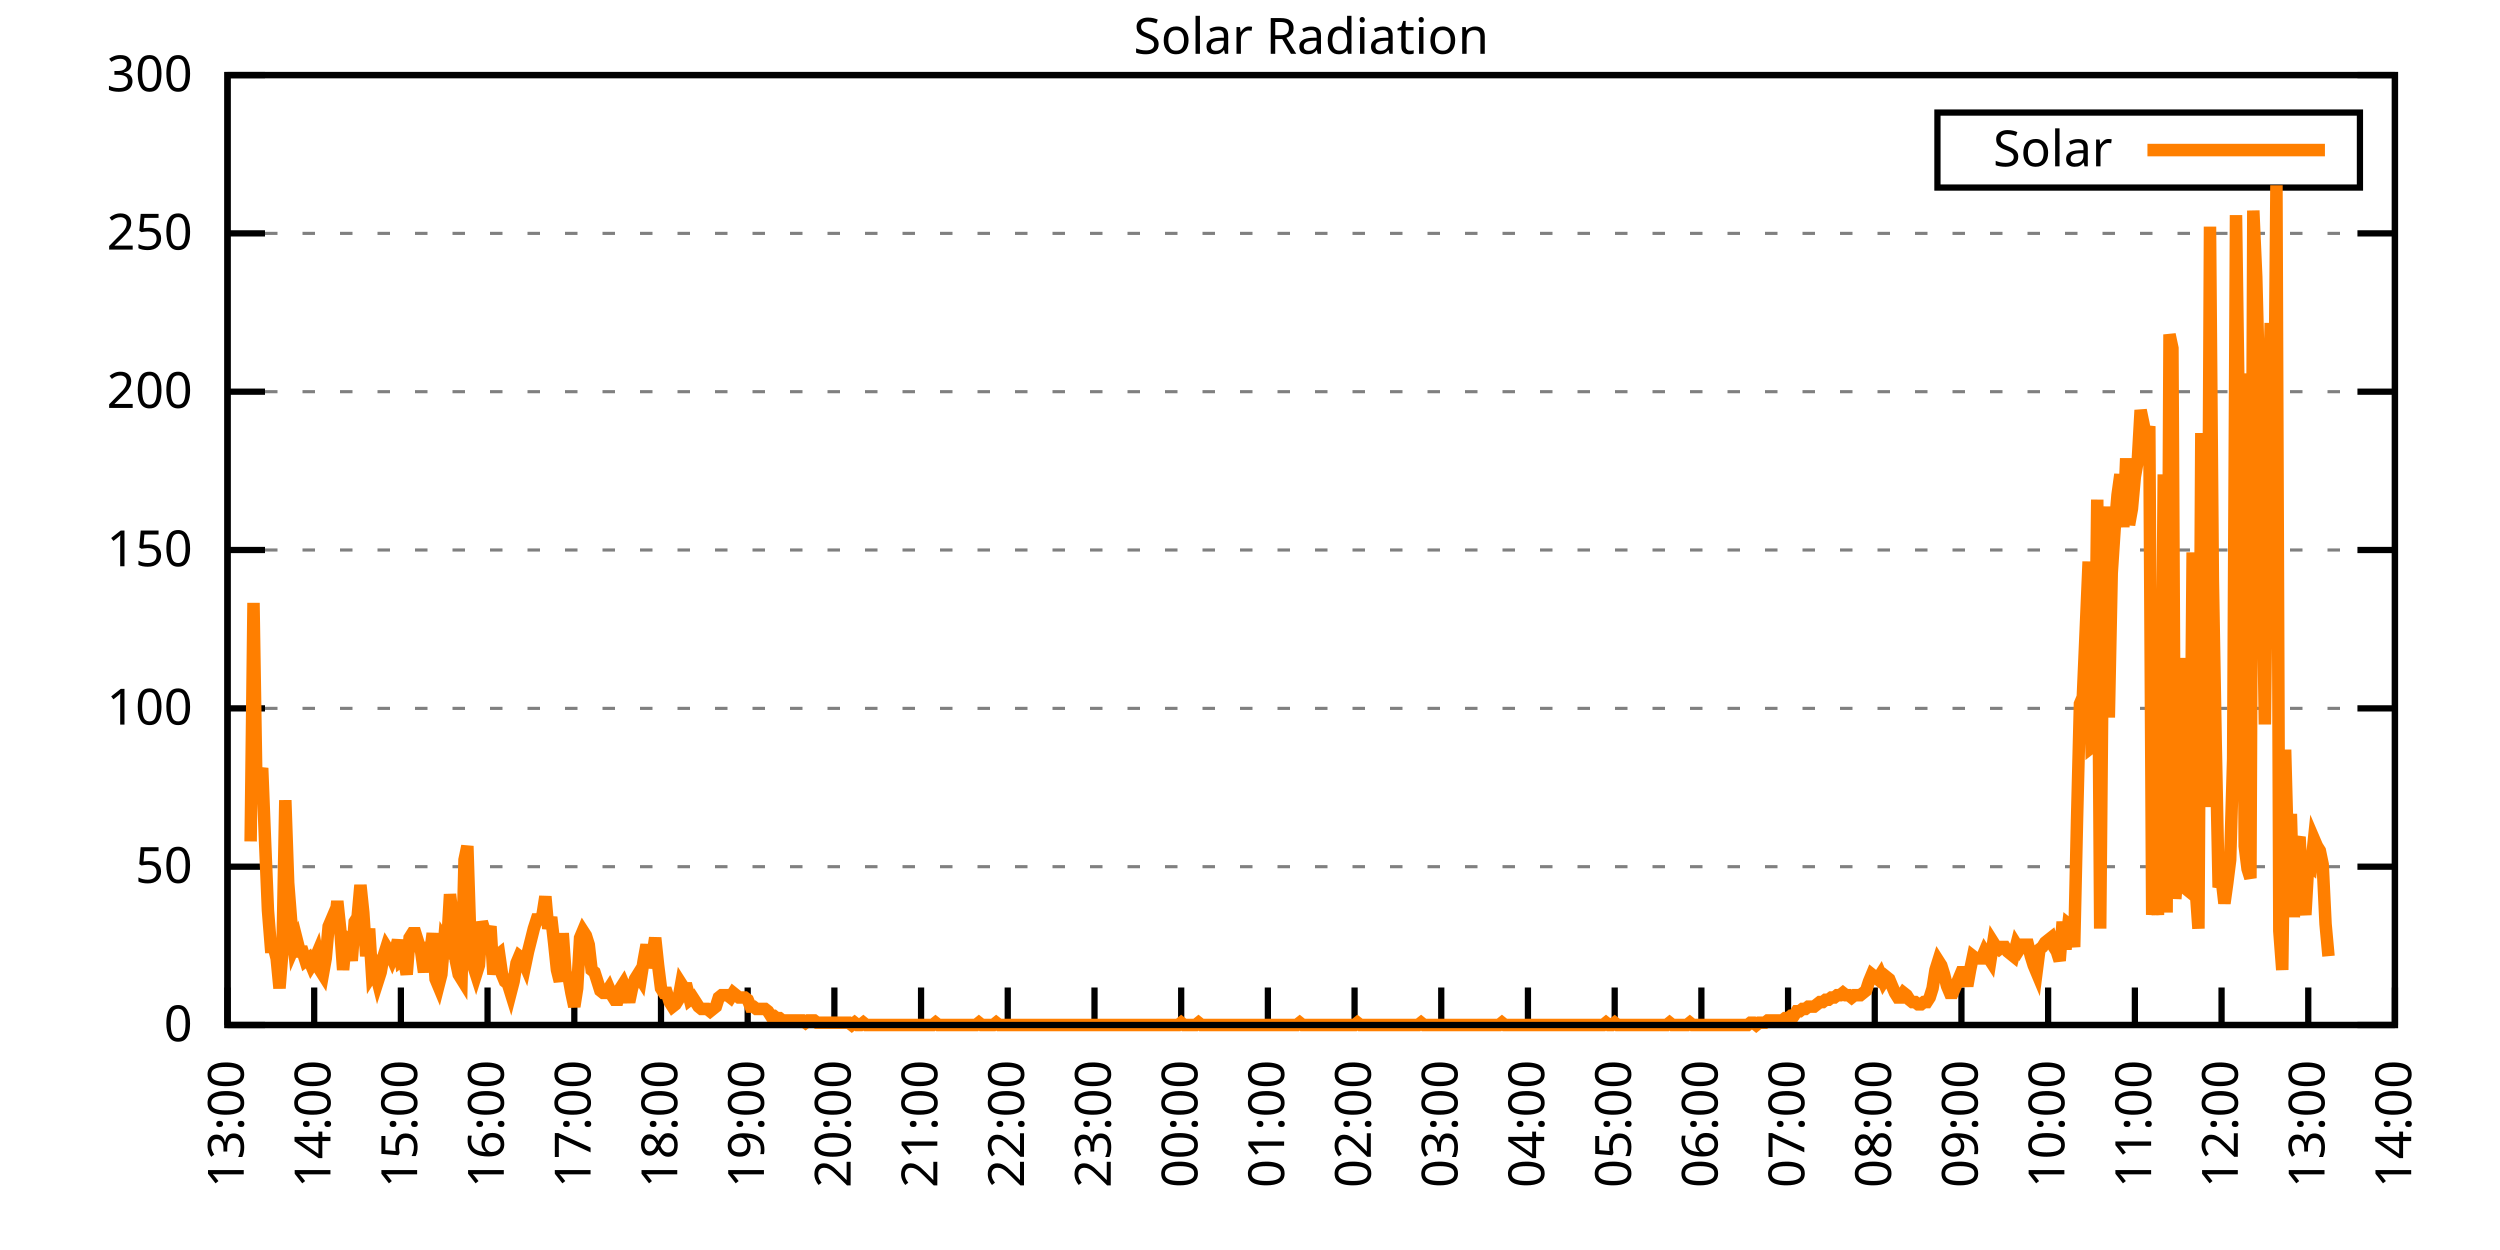
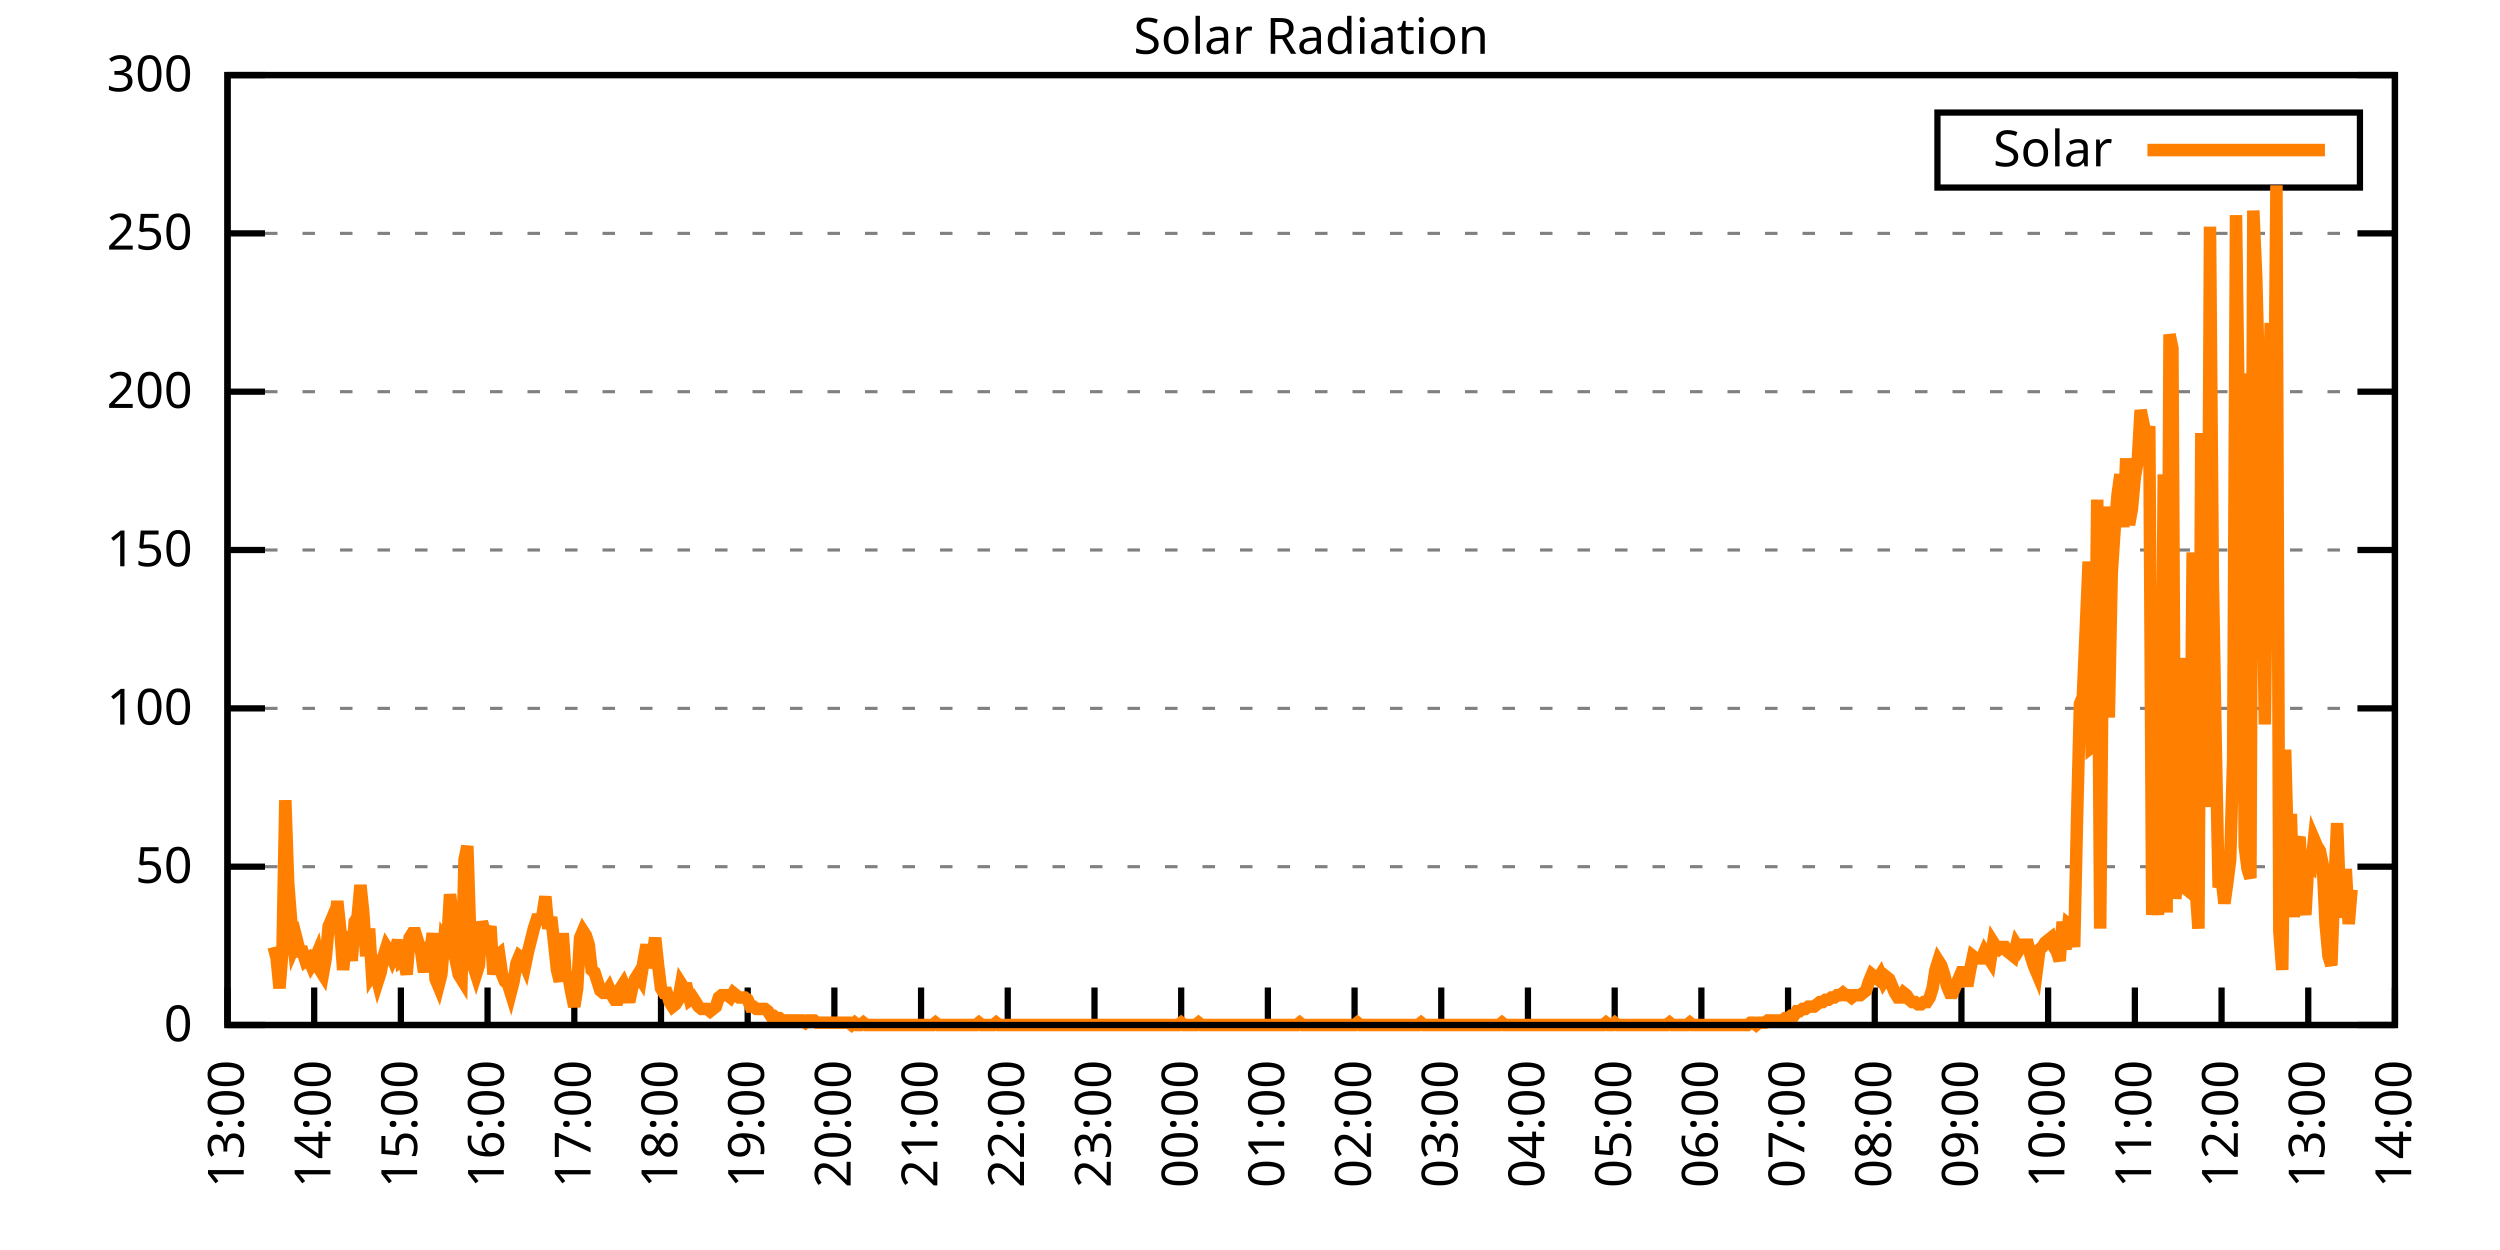
<svg xmlns="http://www.w3.org/2000/svg" xmlns:xlink="http://www.w3.org/1999/xlink" width="400" height="200" viewBox="0 0 400 200">
  <g id="gnuplot_canvas">
    <rect x="0" y="0" width="400" height="200" fill="none" />
    <defs>
      <circle id="gpDot" r="0.5" stroke-width="0.5" stroke="currentColor" />
      <path id="gpPt0" stroke-width="0.333" stroke="currentColor" d="M-1,0 h2 M0,-1 v2" />
      <path id="gpPt1" stroke-width="0.333" stroke="currentColor" d="M-1,-1 L1,1 M1,-1 L-1,1" />
      <path id="gpPt2" stroke-width="0.333" stroke="currentColor" d="M-1,0 L1,0 M0,-1 L0,1 M-1,-1 L1,1 M-1,1 L1,-1" />
      <rect id="gpPt3" stroke-width="0.333" stroke="currentColor" x="-1" y="-1" width="2" height="2" />
      <rect id="gpPt4" stroke-width="0.333" stroke="currentColor" fill="currentColor" x="-1" y="-1" width="2" height="2" />
      <circle id="gpPt5" stroke-width="0.333" stroke="currentColor" cx="0" cy="0" r="1" />
      <use xlink:href="#gpPt5" id="gpPt6" fill="currentColor" stroke="none" />
      <path id="gpPt7" stroke-width="0.333" stroke="currentColor" d="M0,-1.33 L-1.33,0.67 L1.33,0.67 z" />
      <use xlink:href="#gpPt7" id="gpPt8" fill="currentColor" stroke="none" />
      <use xlink:href="#gpPt7" id="gpPt9" stroke="currentColor" transform="rotate(180)" />
      <use xlink:href="#gpPt9" id="gpPt10" fill="currentColor" stroke="none" />
      <use xlink:href="#gpPt3" id="gpPt11" stroke="currentColor" transform="rotate(45)" />
      <use xlink:href="#gpPt11" id="gpPt12" fill="currentColor" stroke="none" />
      <path id="gpPt13" stroke-width="0.333" stroke="currentColor" d="M0,1.330 L1.265,0.411 L0.782,-1.067 L-0.782,-1.076 L-1.265,0.411 z" />
      <use xlink:href="#gpPt13" id="gpPt14" fill="currentColor" stroke="none" />
      <filter id="textbox" filterUnits="objectBoundingBox" x="0" y="0" height="1" width="1">
        <feFlood flood-color="white" flood-opacity="1" result="bgnd" />
        <feComposite in="SourceGraphic" in2="bgnd" operator="atop" />
      </filter>
      <filter id="greybox" filterUnits="objectBoundingBox" x="0" y="0" height="1" width="1">
        <feFlood flood-color="lightgrey" flood-opacity="1" result="grey" />
        <feComposite in="SourceGraphic" in2="grey" operator="atop" />
      </filter>
    </defs>
    <g fill="none" color="white" stroke="currentColor" stroke-width="1.00" stroke-linecap="butt" stroke-linejoin="miter">
</g>
    <g fill="none" color="black" stroke="currentColor" stroke-width="1.00" stroke-linecap="butt" stroke-linejoin="miter">
      <g stroke="none" shape-rendering="crispEdges">
        <polygon fill="rgb(255, 255, 255)" points="36.40,164.00 383.18,164.00 383.18,12.02 36.40,12.02 " />
      </g>
    </g>
    <g fill="none" color="black" stroke="currentColor" stroke-width="1.00" stroke-linecap="butt" stroke-linejoin="miter">
</g>
    <g fill="none" color="black" stroke="black" stroke-width="0.50" stroke-linecap="butt" stroke-linejoin="miter">
</g>
    <g fill="none" color="gray" stroke="currentColor" stroke-width="0.50" stroke-linecap="butt" stroke-linejoin="miter">
      <path stroke="gray" stroke-dasharray="2,4" class="gridline" d="M36.40,164.00 L383.19,164.00  " />
    </g>
    <g fill="none" color="gray" stroke="gray" stroke-width="1.00" stroke-linecap="butt" stroke-linejoin="miter">
</g>
    <g fill="none" color="black" stroke="currentColor" stroke-width="1.00" stroke-linecap="butt" stroke-linejoin="miter">
      <path stroke="black" d="M36.40,164.00 L42.40,164.00 M383.19,164.00 L377.19,164.00  " />
      <g transform="translate(30.80,166.60)" stroke="none" fill="black" font-family="Sans" font-size="8.00" text-anchor="end">
        <text>
          <tspan font-family="Sans"> 0</tspan>
        </text>
      </g>
    </g>
    <g fill="none" color="black" stroke="currentColor" stroke-width="1.00" stroke-linecap="butt" stroke-linejoin="miter">
</g>
    <g fill="none" color="black" stroke="black" stroke-width="0.50" stroke-linecap="butt" stroke-linejoin="miter">
</g>
    <g fill="none" color="gray" stroke="currentColor" stroke-width="0.50" stroke-linecap="butt" stroke-linejoin="miter">
      <path stroke="gray" stroke-dasharray="2,4" class="gridline" d="M36.40,138.67 L383.19,138.67  " />
    </g>
    <g fill="none" color="gray" stroke="gray" stroke-width="1.00" stroke-linecap="butt" stroke-linejoin="miter">
</g>
    <g fill="none" color="black" stroke="currentColor" stroke-width="1.00" stroke-linecap="butt" stroke-linejoin="miter">
      <path stroke="black" d="M36.40,138.67 L42.40,138.67 M383.19,138.67 L377.19,138.67  " />
      <g transform="translate(30.80,141.27)" stroke="none" fill="black" font-family="Sans" font-size="8.00" text-anchor="end">
        <text>
          <tspan font-family="Sans"> 50</tspan>
        </text>
      </g>
    </g>
    <g fill="none" color="black" stroke="currentColor" stroke-width="1.00" stroke-linecap="butt" stroke-linejoin="miter">
</g>
    <g fill="none" color="black" stroke="black" stroke-width="0.50" stroke-linecap="butt" stroke-linejoin="miter">
</g>
    <g fill="none" color="gray" stroke="currentColor" stroke-width="0.50" stroke-linecap="butt" stroke-linejoin="miter">
      <path stroke="gray" stroke-dasharray="2,4" class="gridline" d="M36.40,113.34 L383.19,113.34  " />
    </g>
    <g fill="none" color="gray" stroke="gray" stroke-width="1.00" stroke-linecap="butt" stroke-linejoin="miter">
</g>
    <g fill="none" color="black" stroke="currentColor" stroke-width="1.00" stroke-linecap="butt" stroke-linejoin="miter">
      <path stroke="black" d="M36.40,113.34 L42.40,113.34 M383.19,113.34 L377.19,113.34  " />
      <g transform="translate(30.80,115.94)" stroke="none" fill="black" font-family="Sans" font-size="8.00" text-anchor="end">
        <text>
          <tspan font-family="Sans"> 100</tspan>
        </text>
      </g>
    </g>
    <g fill="none" color="black" stroke="currentColor" stroke-width="1.00" stroke-linecap="butt" stroke-linejoin="miter">
</g>
    <g fill="none" color="black" stroke="black" stroke-width="0.50" stroke-linecap="butt" stroke-linejoin="miter">
</g>
    <g fill="none" color="gray" stroke="currentColor" stroke-width="0.50" stroke-linecap="butt" stroke-linejoin="miter">
      <path stroke="gray" stroke-dasharray="2,4" class="gridline" d="M36.40,88.00 L383.19,88.00  " />
    </g>
    <g fill="none" color="gray" stroke="gray" stroke-width="1.00" stroke-linecap="butt" stroke-linejoin="miter">
</g>
    <g fill="none" color="black" stroke="currentColor" stroke-width="1.00" stroke-linecap="butt" stroke-linejoin="miter">
      <path stroke="black" d="M36.40,88.00 L42.40,88.00 M383.19,88.00 L377.19,88.00  " />
      <g transform="translate(30.80,90.60)" stroke="none" fill="black" font-family="Sans" font-size="8.00" text-anchor="end">
        <text>
          <tspan font-family="Sans"> 150</tspan>
        </text>
      </g>
    </g>
    <g fill="none" color="black" stroke="currentColor" stroke-width="1.00" stroke-linecap="butt" stroke-linejoin="miter">
</g>
    <g fill="none" color="black" stroke="black" stroke-width="0.50" stroke-linecap="butt" stroke-linejoin="miter">
</g>
    <g fill="none" color="gray" stroke="currentColor" stroke-width="0.50" stroke-linecap="butt" stroke-linejoin="miter">
      <path stroke="gray" stroke-dasharray="2,4" class="gridline" d="M36.40,62.67 L383.19,62.67  " />
    </g>
    <g fill="none" color="gray" stroke="gray" stroke-width="1.00" stroke-linecap="butt" stroke-linejoin="miter">
</g>
    <g fill="none" color="black" stroke="currentColor" stroke-width="1.00" stroke-linecap="butt" stroke-linejoin="miter">
      <path stroke="black" d="M36.40,62.67 L42.40,62.67 M383.19,62.67 L377.19,62.67  " />
      <g transform="translate(30.80,65.27)" stroke="none" fill="black" font-family="Sans" font-size="8.00" text-anchor="end">
        <text>
          <tspan font-family="Sans"> 200</tspan>
        </text>
      </g>
    </g>
    <g fill="none" color="black" stroke="currentColor" stroke-width="1.00" stroke-linecap="butt" stroke-linejoin="miter">
</g>
    <g fill="none" color="black" stroke="black" stroke-width="0.50" stroke-linecap="butt" stroke-linejoin="miter">
</g>
    <g fill="none" color="gray" stroke="currentColor" stroke-width="0.50" stroke-linecap="butt" stroke-linejoin="miter">
      <path stroke="gray" stroke-dasharray="2,4" class="gridline" d="M36.40,37.34 L383.19,37.34  " />
    </g>
    <g fill="none" color="gray" stroke="gray" stroke-width="1.00" stroke-linecap="butt" stroke-linejoin="miter">
</g>
    <g fill="none" color="black" stroke="currentColor" stroke-width="1.00" stroke-linecap="butt" stroke-linejoin="miter">
      <path stroke="black" d="M36.40,37.34 L42.40,37.34 M383.19,37.34 L377.19,37.34  " />
      <g transform="translate(30.80,39.94)" stroke="none" fill="black" font-family="Sans" font-size="8.00" text-anchor="end">
        <text>
          <tspan font-family="Sans"> 250</tspan>
        </text>
      </g>
    </g>
    <g fill="none" color="black" stroke="currentColor" stroke-width="1.00" stroke-linecap="butt" stroke-linejoin="miter">
</g>
    <g fill="none" color="black" stroke="black" stroke-width="0.50" stroke-linecap="butt" stroke-linejoin="miter">
</g>
    <g fill="none" color="gray" stroke="currentColor" stroke-width="0.50" stroke-linecap="butt" stroke-linejoin="miter">
      <path stroke="gray" stroke-dasharray="2,4" class="gridline" d="M36.40,12.01 L383.19,12.01  " />
    </g>
    <g fill="none" color="gray" stroke="gray" stroke-width="1.00" stroke-linecap="butt" stroke-linejoin="miter">
</g>
    <g fill="none" color="black" stroke="currentColor" stroke-width="1.00" stroke-linecap="butt" stroke-linejoin="miter">
      <path stroke="black" d="M36.40,12.01 L42.40,12.01 M383.19,12.01 L377.19,12.01  " />
      <g transform="translate(30.80,14.61)" stroke="none" fill="black" font-family="Sans" font-size="8.00" text-anchor="end">
        <text>
          <tspan font-family="Sans"> 300</tspan>
        </text>
      </g>
    </g>
    <g fill="none" color="black" stroke="currentColor" stroke-width="1.00" stroke-linecap="butt" stroke-linejoin="miter">
      <path stroke="black" d="M36.40,164.00 L36.40,158.00  " />
      <g transform="translate(39.00,169.60) rotate(270.00)" stroke="none" fill="black" font-family="Sans" font-size="8.00" text-anchor="end">
        <text>
          <tspan font-family="Sans">13:00</tspan>
        </text>
      </g>
    </g>
    <g fill="none" color="black" stroke="currentColor" stroke-width="1.00" stroke-linecap="butt" stroke-linejoin="miter">
      <path stroke="black" d="M50.27,164.00 L50.27,158.00  " />
      <g transform="translate(52.87,169.60) rotate(270.00)" stroke="none" fill="black" font-family="Sans" font-size="8.00" text-anchor="end">
        <text>
          <tspan font-family="Sans">14:00</tspan>
        </text>
      </g>
    </g>
    <g fill="none" color="black" stroke="currentColor" stroke-width="1.00" stroke-linecap="butt" stroke-linejoin="miter">
      <path stroke="black" d="M64.14,164.00 L64.14,158.00  " />
      <g transform="translate(66.74,169.60) rotate(270.00)" stroke="none" fill="black" font-family="Sans" font-size="8.00" text-anchor="end">
        <text>
          <tspan font-family="Sans">15:00</tspan>
        </text>
      </g>
    </g>
    <g fill="none" color="black" stroke="currentColor" stroke-width="1.00" stroke-linecap="butt" stroke-linejoin="miter">
      <path stroke="black" d="M78.01,164.00 L78.01,158.00  " />
      <g transform="translate(80.61,169.60) rotate(270.00)" stroke="none" fill="black" font-family="Sans" font-size="8.00" text-anchor="end">
        <text>
          <tspan font-family="Sans">16:00</tspan>
        </text>
      </g>
    </g>
    <g fill="none" color="black" stroke="currentColor" stroke-width="1.00" stroke-linecap="butt" stroke-linejoin="miter">
      <path stroke="black" d="M91.89,164.00 L91.89,158.00  " />
      <g transform="translate(94.49,169.60) rotate(270.00)" stroke="none" fill="black" font-family="Sans" font-size="8.00" text-anchor="end">
        <text>
          <tspan font-family="Sans">17:00</tspan>
        </text>
      </g>
    </g>
    <g fill="none" color="black" stroke="currentColor" stroke-width="1.00" stroke-linecap="butt" stroke-linejoin="miter">
      <path stroke="black" d="M105.76,164.00 L105.76,158.00  " />
      <g transform="translate(108.36,169.60) rotate(270.00)" stroke="none" fill="black" font-family="Sans" font-size="8.00" text-anchor="end">
        <text>
          <tspan font-family="Sans">18:00</tspan>
        </text>
      </g>
    </g>
    <g fill="none" color="black" stroke="currentColor" stroke-width="1.00" stroke-linecap="butt" stroke-linejoin="miter">
      <path stroke="black" d="M119.63,164.00 L119.63,158.00  " />
      <g transform="translate(122.23,169.60) rotate(270.00)" stroke="none" fill="black" font-family="Sans" font-size="8.00" text-anchor="end">
        <text>
          <tspan font-family="Sans">19:00</tspan>
        </text>
      </g>
    </g>
    <g fill="none" color="black" stroke="currentColor" stroke-width="1.00" stroke-linecap="butt" stroke-linejoin="miter">
      <path stroke="black" d="M133.50,164.00 L133.50,158.00  " />
      <g transform="translate(136.10,169.60) rotate(270.00)" stroke="none" fill="black" font-family="Sans" font-size="8.00" text-anchor="end">
        <text>
          <tspan font-family="Sans">20:00</tspan>
        </text>
      </g>
    </g>
    <g fill="none" color="black" stroke="currentColor" stroke-width="1.00" stroke-linecap="butt" stroke-linejoin="miter">
      <path stroke="black" d="M147.37,164.00 L147.37,158.00  " />
      <g transform="translate(149.97,169.60) rotate(270.00)" stroke="none" fill="black" font-family="Sans" font-size="8.00" text-anchor="end">
        <text>
          <tspan font-family="Sans">21:00</tspan>
        </text>
      </g>
    </g>
    <g fill="none" color="black" stroke="currentColor" stroke-width="1.00" stroke-linecap="butt" stroke-linejoin="miter">
      <path stroke="black" d="M161.24,164.00 L161.24,158.00  " />
      <g transform="translate(163.84,169.60) rotate(270.00)" stroke="none" fill="black" font-family="Sans" font-size="8.00" text-anchor="end">
        <text>
          <tspan font-family="Sans">22:00</tspan>
        </text>
      </g>
    </g>
    <g fill="none" color="black" stroke="currentColor" stroke-width="1.00" stroke-linecap="butt" stroke-linejoin="miter">
      <path stroke="black" d="M175.12,164.00 L175.12,158.00  " />
      <g transform="translate(177.72,169.60) rotate(270.00)" stroke="none" fill="black" font-family="Sans" font-size="8.00" text-anchor="end">
        <text>
          <tspan font-family="Sans">23:00</tspan>
        </text>
      </g>
    </g>
    <g fill="none" color="black" stroke="currentColor" stroke-width="1.00" stroke-linecap="butt" stroke-linejoin="miter">
      <path stroke="black" d="M188.99,164.00 L188.99,158.00  " />
      <g transform="translate(191.59,169.60) rotate(270.00)" stroke="none" fill="black" font-family="Sans" font-size="8.00" text-anchor="end">
        <text>
          <tspan font-family="Sans">00:00</tspan>
        </text>
      </g>
    </g>
    <g fill="none" color="black" stroke="currentColor" stroke-width="1.00" stroke-linecap="butt" stroke-linejoin="miter">
      <path stroke="black" d="M202.86,164.00 L202.86,158.00  " />
      <g transform="translate(205.46,169.60) rotate(270.00)" stroke="none" fill="black" font-family="Sans" font-size="8.00" text-anchor="end">
        <text>
          <tspan font-family="Sans">01:00</tspan>
        </text>
      </g>
    </g>
    <g fill="none" color="black" stroke="currentColor" stroke-width="1.00" stroke-linecap="butt" stroke-linejoin="miter">
      <path stroke="black" d="M216.73,164.00 L216.73,158.00  " />
      <g transform="translate(219.33,169.60) rotate(270.00)" stroke="none" fill="black" font-family="Sans" font-size="8.00" text-anchor="end">
        <text>
          <tspan font-family="Sans">02:00</tspan>
        </text>
      </g>
    </g>
    <g fill="none" color="black" stroke="currentColor" stroke-width="1.00" stroke-linecap="butt" stroke-linejoin="miter">
      <path stroke="black" d="M230.60,164.00 L230.60,158.00  " />
      <g transform="translate(233.20,169.60) rotate(270.00)" stroke="none" fill="black" font-family="Sans" font-size="8.00" text-anchor="end">
        <text>
          <tspan font-family="Sans">03:00</tspan>
        </text>
      </g>
    </g>
    <g fill="none" color="black" stroke="currentColor" stroke-width="1.00" stroke-linecap="butt" stroke-linejoin="miter">
      <path stroke="black" d="M244.47,164.00 L244.47,158.00  " />
      <g transform="translate(247.07,169.60) rotate(270.00)" stroke="none" fill="black" font-family="Sans" font-size="8.00" text-anchor="end">
        <text>
          <tspan font-family="Sans">04:00</tspan>
        </text>
      </g>
    </g>
    <g fill="none" color="black" stroke="currentColor" stroke-width="1.00" stroke-linecap="butt" stroke-linejoin="miter">
      <path stroke="black" d="M258.35,164.00 L258.35,158.00  " />
      <g transform="translate(260.95,169.60) rotate(270.00)" stroke="none" fill="black" font-family="Sans" font-size="8.00" text-anchor="end">
        <text>
          <tspan font-family="Sans">05:00</tspan>
        </text>
      </g>
    </g>
    <g fill="none" color="black" stroke="currentColor" stroke-width="1.00" stroke-linecap="butt" stroke-linejoin="miter">
      <path stroke="black" d="M272.22,164.00 L272.22,158.00  " />
      <g transform="translate(274.82,169.60) rotate(270.00)" stroke="none" fill="black" font-family="Sans" font-size="8.00" text-anchor="end">
        <text>
          <tspan font-family="Sans">06:00</tspan>
        </text>
      </g>
    </g>
    <g fill="none" color="black" stroke="currentColor" stroke-width="1.00" stroke-linecap="butt" stroke-linejoin="miter">
      <path stroke="black" d="M286.09,164.00 L286.09,158.00  " />
      <g transform="translate(288.69,169.60) rotate(270.00)" stroke="none" fill="black" font-family="Sans" font-size="8.00" text-anchor="end">
        <text>
          <tspan font-family="Sans">07:00</tspan>
        </text>
      </g>
    </g>
    <g fill="none" color="black" stroke="currentColor" stroke-width="1.00" stroke-linecap="butt" stroke-linejoin="miter">
      <path stroke="black" d="M299.96,164.00 L299.96,158.00  " />
      <g transform="translate(302.56,169.60) rotate(270.00)" stroke="none" fill="black" font-family="Sans" font-size="8.00" text-anchor="end">
        <text>
          <tspan font-family="Sans">08:00</tspan>
        </text>
      </g>
    </g>
    <g fill="none" color="black" stroke="currentColor" stroke-width="1.00" stroke-linecap="butt" stroke-linejoin="miter">
      <path stroke="black" d="M313.83,164.00 L313.83,158.00  " />
      <g transform="translate(316.43,169.60) rotate(270.00)" stroke="none" fill="black" font-family="Sans" font-size="8.00" text-anchor="end">
        <text>
          <tspan font-family="Sans">09:00</tspan>
        </text>
      </g>
    </g>
    <g fill="none" color="black" stroke="currentColor" stroke-width="1.00" stroke-linecap="butt" stroke-linejoin="miter">
      <path stroke="black" d="M327.70,164.00 L327.70,158.00  " />
      <g transform="translate(330.30,169.60) rotate(270.00)" stroke="none" fill="black" font-family="Sans" font-size="8.00" text-anchor="end">
        <text>
          <tspan font-family="Sans">10:00</tspan>
        </text>
      </g>
    </g>
    <g fill="none" color="black" stroke="currentColor" stroke-width="1.00" stroke-linecap="butt" stroke-linejoin="miter">
      <path stroke="black" d="M341.58,164.00 L341.58,158.00  " />
      <g transform="translate(344.18,169.60) rotate(270.00)" stroke="none" fill="black" font-family="Sans" font-size="8.00" text-anchor="end">
        <text>
          <tspan font-family="Sans">11:00</tspan>
        </text>
      </g>
    </g>
    <g fill="none" color="black" stroke="currentColor" stroke-width="1.00" stroke-linecap="butt" stroke-linejoin="miter">
      <path stroke="black" d="M355.45,164.00 L355.45,158.00  " />
      <g transform="translate(358.05,169.60) rotate(270.00)" stroke="none" fill="black" font-family="Sans" font-size="8.00" text-anchor="end">
        <text>
          <tspan font-family="Sans">12:00</tspan>
        </text>
      </g>
    </g>
    <g fill="none" color="black" stroke="currentColor" stroke-width="1.00" stroke-linecap="butt" stroke-linejoin="miter">
      <path stroke="black" d="M369.32,164.00 L369.32,158.00  " />
      <g transform="translate(371.92,169.60) rotate(270.00)" stroke="none" fill="black" font-family="Sans" font-size="8.00" text-anchor="end">
        <text>
          <tspan font-family="Sans">13:00</tspan>
        </text>
      </g>
    </g>
    <g fill="none" color="black" stroke="currentColor" stroke-width="1.00" stroke-linecap="butt" stroke-linejoin="miter">
      <path stroke="black" d="M383.19,164.00 L383.19,158.00  " />
      <g transform="translate(385.79,169.60) rotate(270.00)" stroke="none" fill="black" font-family="Sans" font-size="8.00" text-anchor="end">
        <text>
          <tspan font-family="Sans">14:00</tspan>
        </text>
      </g>
    </g>
    <g fill="none" color="black" stroke="currentColor" stroke-width="1.00" stroke-linecap="butt" stroke-linejoin="miter">
</g>
    <g fill="none" color="black" stroke="currentColor" stroke-width="1.00" stroke-linecap="butt" stroke-linejoin="miter">
      <path stroke="black" d="M36.40,12.01 L36.40,164.00 L383.19,164.00 L383.19,12.01 L36.40,12.01 Z  " />
    </g>
    <g fill="none" color="black" stroke="currentColor" stroke-width="1.00" stroke-linecap="butt" stroke-linejoin="miter">
</g>
    <g fill="none" color="black" stroke="currentColor" stroke-width="1.00" stroke-linecap="butt" stroke-linejoin="miter">
      <path stroke="black" d="M309.99,30.01 L309.99,18.01 L377.59,18.01 L377.59,30.01 L309.99,30.01 Z  " />
    </g>
    <g id="Solar_Radiation_plot_1">
      <g fill="none" color="white" stroke="black" stroke-width="2.00" stroke-linecap="butt" stroke-linejoin="miter">
</g>
      <g fill="none" color="black" stroke="currentColor" stroke-width="2.00" stroke-linecap="butt" stroke-linejoin="miter">
        <g transform="translate(337.99,26.61)" stroke="none" fill="black" font-family="Sans" font-size="8.00" text-anchor="end">
          <text>
            <tspan font-family="Sans">Solar</tspan>
          </text>
        </g>
      </g>
      <g fill="none" color="black" stroke="currentColor" stroke-width="2.00" stroke-linecap="butt" stroke-linejoin="miter">
-         <path stroke="rgb(255, 127,   0)" d="M343.59,24.01 L371.99,24.01 M40.10,134.63 L40.56,96.46 L41.02,125.09 L41.49,124.72 L41.95,122.89 L42.41,134.63   L42.87,145.65 L43.34,151.52 L43.80,151.52 L44.26,153.35 L44.72,158.13 L45.19,152.25 L45.65,128.03 L46.11,141.24   L46.57,147.11 L47.03,151.52 L47.50,150.42 L47.96,152.25 L48.42,152.25 L48.88,153.72 L49.35,153.35 L49.81,154.46   L50.27,153.72 L50.73,152.62 L51.20,155.19 L51.66,155.92 L52.12,153.35 L52.58,148.22 L53.05,147.11 L53.51,148.58   L53.97,144.18 L54.43,148.58 L54.90,155.19 L55.36,150.05 L55.82,150.42 L56.28,153.72 L56.75,147.48 L57.21,146.75   L57.67,141.61 L58.13,146.01 L58.59,152.99 L59.06,148.58 L59.52,155.92 L59.98,155.19 L60.44,157.03 L60.91,155.56   L61.37,152.99 L61.83,151.52 L62.29,152.25 L62.76,153.35 L63.22,152.25 L63.68,150.42 L64.14,153.72 L64.61,153.35   L65.07,155.92 L65.53,150.05 L65.99,149.32 L66.46,149.32 L66.92,150.79 L67.38,152.25 L67.84,155.56 L68.30,150.79   L68.77,152.99 L69.23,149.32 L69.69,156.66 L70.15,157.76 L70.62,155.92 L71.08,150.42 L71.54,151.15 L72.00,143.08   L72.47,147.11 L72.93,153.72 L73.39,155.92 L73.85,156.66 L74.32,137.57 L74.78,135.37 L75.24,149.68 L75.70,154.46   L76.17,155.92 L76.63,154.46 L77.09,147.48 L77.55,148.95 L78.01,149.68 L78.48,148.22 L78.94,155.92 L79.40,152.99   L79.86,152.62 L80.33,155.92 L80.79,157.03 L81.25,157.39 L81.71,158.86 L82.18,157.03 L82.64,154.09 L83.10,152.99   L83.56,153.35 L84.03,154.46 L84.49,152.25 L84.95,150.42 L85.41,148.58 L85.88,147.11 L86.34,147.11 L86.80,146.38   L87.26,143.44 L87.72,148.58 L88.19,146.75 L88.65,150.79 L89.11,155.19 L89.57,157.03 L90.04,149.32 L90.50,155.92   L90.96,156.29 L91.42,158.86 L91.89,161.06 L92.35,158.13 L92.81,150.05 L93.27,148.95 L93.74,149.68 L94.20,151.15   L94.66,155.19 L95.12,155.56 L95.59,157.03 L96.05,158.49 L96.51,158.86 L96.97,158.86 L97.44,158.13 L97.90,159.23   L98.36,159.96 L98.82,159.96 L99.28,158.13 L99.75,157.39 L100.21,158.49 L100.67,160.33 L101.13,158.13 L101.60,156.66   L102.06,155.92 L102.52,156.66 L102.98,153.72 L103.45,151.15 L103.91,154.82 L104.37,152.99 L104.83,150.05 L105.30,154.46   L105.76,158.13 L106.22,158.86 L106.68,158.86 L107.15,160.33 L107.61,161.06 L108.07,160.70 L108.53,159.96 L108.99,157.39   L109.46,158.13 L109.92,158.13 L110.38,159.96 L110.84,159.60 L111.31,160.33 L111.77,161.06 L112.23,161.43 L112.69,161.43   L113.16,161.43 L113.62,161.80 L114.08,161.43 L114.54,161.06 L115.01,159.60 L115.47,159.23 L115.93,159.23 L116.39,159.23   L116.86,159.60 L117.32,158.86 L117.78,159.23 L118.24,159.60 L118.70,159.60 L119.17,159.60 L119.63,159.96 L120.09,161.06   L120.55,161.06 L121.02,161.43 L121.48,161.43 L121.94,161.43 L122.40,161.43 L122.87,161.80 L123.33,162.53 L123.79,162.53   L124.25,162.90 L124.72,162.90 L125.18,163.27 L125.64,163.27 L126.10,163.27 L126.57,163.27 L127.03,163.27 L127.49,163.27   L127.95,163.27 L128.41,163.27 L128.88,163.63 L129.34,163.27 L129.80,163.27 L130.26,163.27 L130.73,163.63 L131.19,163.63   L131.65,163.63 L132.11,163.63 L132.58,163.63 L133.04,163.63 L133.50,163.63 L133.96,163.63 L134.43,163.63 L134.89,163.63   L135.35,163.63 L135.81,163.63 L136.28,164.00 L136.74,163.63 L137.20,164.00 L137.66,164.00 L138.13,163.63 L138.59,164.00   L139.05,164.00 L139.51,164.00 L139.97,164.00 L140.44,164.00 L140.90,164.00 L141.36,164.00 L141.82,164.00 L142.29,164.00   L142.75,164.00 L143.21,164.00 L143.67,164.00 L144.14,164.00 L144.60,164.00 L145.06,164.00 L145.52,164.00 L145.99,164.00   L146.45,164.00 L146.91,164.00 L147.37,164.00 L147.84,164.00 L148.30,164.00 L148.76,164.00 L149.22,164.00 L149.68,163.63   L150.15,164.00 L150.61,164.00 L151.07,164.00 L151.53,164.00 L152.00,164.00 L152.46,164.00 L152.92,164.00 L153.38,164.00   L153.85,164.00 L154.31,164.00 L154.77,164.00 L155.23,164.00 L155.70,164.00 L156.16,164.00 L156.62,163.63 L157.08,164.00   L157.55,164.00 L158.01,164.00 L158.47,164.00 L158.93,164.00 L159.39,163.63 L159.86,164.00 L160.32,164.00 L160.78,164.00   L161.24,164.00 L161.71,164.00 L162.63,164.00 L163.09,164.00 L163.56,164.00 L164.02,164.00 L164.48,164.00 L164.94,164.00   L165.41,164.00 L165.87,164.00 L166.33,164.00 L166.79,164.00 L167.26,164.00 L167.72,164.00 L168.18,164.00 L168.64,164.00   L169.10,164.00 L169.57,164.00 L170.03,164.00 L170.49,164.00 L170.95,164.00 L171.42,164.00 L171.88,164.00 L172.34,164.00   L172.80,164.00 L173.27,164.00 L173.73,164.00 L174.19,164.00 L174.65,164.00 L175.12,164.00 L175.58,164.00 L176.04,164.00   L176.50,164.00 L176.97,164.00 L177.43,164.00 L177.89,164.00 L178.35,164.00 L178.82,164.00 L179.28,164.00 L179.74,164.00   L180.20,164.00 L180.66,164.00 L181.13,164.00 L181.59,164.00 L182.05,164.00 L182.51,164.00 L182.98,164.00 L183.44,164.00   L183.90,164.00 L184.36,164.00 L184.83,164.00 L185.29,164.00 L185.75,164.00 L186.21,164.00 L186.68,164.00 L187.14,164.00   L187.60,164.00 L188.06,164.00 L188.53,164.00 L188.99,163.63 L189.45,164.00 L189.91,164.00 L190.37,164.00 L190.84,164.00   L191.30,164.00 L191.76,163.63 L192.22,164.00 L192.69,164.00 L193.15,164.00 L193.61,164.00 L194.07,164.00 L194.54,164.00   L195.00,164.00 L195.46,164.00 L195.92,164.00 L196.39,164.00 L196.85,164.00 L197.31,164.00 L197.77,164.00 L198.24,164.00   L198.70,164.00 L199.16,164.00 L199.62,164.00 L200.08,164.00 L200.55,164.00 L201.01,164.00 L201.47,164.00 L201.93,164.00   L202.40,164.00 L202.86,164.00 L203.32,164.00 L203.78,164.00 L204.25,164.00 L204.71,164.00 L205.17,164.00 L205.63,164.00   L206.10,164.00 L206.56,164.00 L207.02,164.00 L207.48,164.00 L207.95,163.63 L208.41,164.00 L208.87,164.00 L209.33,164.00   L209.80,164.00 L210.26,164.00 L210.72,164.00 L211.18,164.00 L211.64,164.00 L212.11,164.00 L212.57,164.00 L213.03,164.00   L213.49,164.00 L213.96,164.00 L214.42,164.00 L214.88,164.00 L215.34,164.00 L215.81,164.00 L216.27,164.00 L216.73,164.00   L217.19,163.63 L217.66,164.00 L218.12,164.00 L218.58,164.00 L219.04,164.00 L219.51,164.00 L219.97,164.00 L220.43,164.00   L220.89,164.00 L221.35,164.00 L221.82,164.00 L222.28,164.00 L222.74,164.00 L223.20,164.00 L223.67,164.00 L224.13,164.00   L224.59,164.00 L225.05,164.00 L225.52,164.00 L225.98,164.00 L226.44,164.00 L226.90,164.00 L227.37,163.63 L227.83,164.00   L228.29,164.00 L228.75,164.00 L229.22,164.00 L229.68,164.00 L230.14,164.00 L230.60,164.00 L231.06,164.00 L231.53,164.00   L231.99,164.00 L232.45,164.00 L232.91,164.00 L233.38,164.00 L233.84,164.00 L234.30,164.00 L234.76,164.00 L235.23,164.00   L235.69,164.00 L236.15,164.00 L236.61,164.00 L237.08,164.00 L237.54,164.00 L238.00,164.00 L238.46,164.00 L238.93,164.00   L239.39,164.00 L239.85,164.00 L240.31,163.63 L240.77,164.00 L241.24,164.00 L241.70,164.00 L242.16,164.00 L242.62,164.00   L243.09,164.00 L243.55,164.00 L244.01,164.00 L244.47,164.00 L244.94,164.00 L245.40,164.00 L245.86,164.00 L246.32,164.00   L246.79,164.00 L247.25,164.00 L247.71,164.00 L248.17,164.00 L248.64,164.00 L249.10,164.00 L249.56,164.00 L250.02,164.00   L250.49,164.00 L250.95,164.00 L251.41,164.00 L251.87,164.00 L252.33,164.00 L252.80,164.00 L253.26,164.00 L253.72,164.00   L254.18,164.00 L254.65,164.00 L255.11,164.00 L255.57,164.00 L256.03,164.00 L256.50,164.00 L256.96,163.63 L257.42,164.00   L257.88,164.00 L258.35,163.63 L258.81,164.00 L259.27,164.00 L259.73,164.00 L260.20,164.00 L260.66,164.00 L261.12,164.00   L261.58,164.00 L262.04,164.00 L262.51,164.00 L262.97,164.00 L263.43,164.00 L263.89,164.00 L264.36,164.00 L264.82,164.00   L265.28,164.00 L265.74,164.00 L266.21,164.00 L266.67,164.00 L267.13,163.63 L267.59,164.00 L268.06,164.00 L268.52,164.00   L268.98,164.00 L269.44,164.00 L269.91,164.00 L270.37,163.63 L270.83,164.00 L271.29,164.00 L271.75,164.00 L272.22,164.00   L272.68,164.00 L273.14,164.00 L273.60,164.00 L274.07,164.00 L274.53,164.00 L274.99,164.00 L275.45,164.00 L275.92,164.00   L276.38,164.00 L276.84,164.00 L277.30,164.00 L277.77,164.00 L278.23,164.00 L278.69,164.00 L279.15,164.00 L279.62,164.00   L280.08,163.63 L280.54,163.63 L281.00,164.00 L281.46,163.63 L281.93,163.63 L282.39,163.63 L282.85,163.27 L283.31,163.27   L283.78,163.27 L284.24,163.27 L284.70,163.27 L285.16,163.27 L285.63,162.90 L286.09,162.90 L286.55,162.53 L287.01,162.53   L287.48,161.80 L287.94,161.80 L288.40,161.43 L288.86,161.43 L289.33,161.06 L289.79,161.06 L290.25,161.06 L290.71,160.70   L291.18,160.33 L291.64,160.33 L292.10,159.96 L292.56,159.96 L293.02,159.60 L293.49,159.60 L293.95,159.23 L294.41,159.23   L294.87,158.86 L295.34,159.23 L295.80,159.23 L296.26,159.60 L296.72,159.23 L297.19,159.23 L297.65,159.23 L298.11,158.86   L298.57,158.49 L299.04,157.03 L299.50,155.92 L299.96,156.29 L300.42,156.66 L300.89,155.92 L301.35,157.03 L301.81,156.29   L302.27,156.66 L302.73,157.76 L303.20,158.86 L303.66,159.60 L304.12,159.60 L304.58,158.86 L305.05,159.23 L305.51,159.96   L305.97,160.33 L306.43,160.33 L306.90,160.70 L307.36,160.70 L307.82,160.33 L308.28,160.33 L308.75,159.60 L309.21,158.13   L309.67,155.19 L310.13,153.72 L310.60,154.46 L311.06,155.92 L311.52,157.76 L311.98,158.86 L312.44,158.86 L312.91,157.76   L313.37,156.66 L313.83,155.56 L314.29,155.56 L314.76,157.76 L315.22,155.19 L315.68,152.99 L316.14,153.35 L316.61,153.35   L317.07,153.35 L317.53,152.25 L317.99,152.99 L318.46,153.72 L318.92,150.79 L319.38,151.52 L319.84,151.89 L320.31,151.52   L320.77,151.52 L321.23,152.25 L321.69,152.62 L322.15,152.99 L322.62,151.15 L323.08,151.89 L323.54,151.15 L324.00,151.15   L324.47,151.15 L324.93,152.99 L325.39,154.46 L325.85,155.56 L326.32,151.89 L326.78,151.52 L327.24,150.79 L327.70,150.42   L328.17,150.05 L328.63,151.52 L329.09,152.25 L329.55,153.72 L330.02,147.48 L330.48,151.89 L330.94,147.85 L331.40,148.22   L331.87,151.52 L332.33,130.96 L332.79,112.61 L333.25,111.51 L333.71,100.86 L334.18,89.85 L334.64,119.58 L335.10,119.22   L335.56,79.94 L336.03,148.58 L336.49,97.93 L336.95,81.04 L337.41,114.81 L337.88,91.69 L338.34,84.71 L338.80,79.21   L339.26,75.90 L339.73,84.34 L340.19,73.33 L340.65,83.98 L341.11,81.41 L341.58,76.27 L342.04,73.70 L342.50,65.62   L342.96,67.83 L343.42,70.40 L343.89,68.19 L344.35,146.38 L344.81,140.87 L345.27,146.38 L345.74,129.86 L346.20,75.90   L346.66,146.01 L347.12,53.51 L347.59,55.71 L348.05,143.81 L348.51,138.30 L348.97,139.77 L349.44,105.27 L349.90,142.34   L350.36,142.71 L350.82,88.38 L351.29,141.98 L351.75,148.58 L352.21,69.29 L352.67,100.13 L353.13,129.13 L353.60,36.26   L354.06,92.79 L354.52,119.22 L354.98,141.98 L355.45,140.51 L355.91,144.55 L356.37,141.24 L356.83,137.57 L357.30,121.42   L357.76,34.42 L358.22,67.46 L358.68,59.75 L359.15,135.37 L359.61,139.04 L360.07,140.51 L360.53,33.69 L361.00,44.33   L361.46,61.95 L361.92,85.45 L362.38,115.91 L362.84,74.43 L363.31,51.68 L363.77,81.78 L364.23,29.65 L364.69,148.95   L365.16,155.19 L365.62,119.95 L366.08,137.20 L366.54,130.23 L367.01,146.75 L367.47,135.37 L367.93,133.90 L368.39,143.08   L368.86,146.38 L369.32,138.30 L369.78,138.67 L370.24,134.27 L370.71,135.37 L371.17,136.10 L371.63,138.30 L372.09,147.85   L372.56,152.99  " />
+         <path stroke="rgb(255, 127,   0)" d="M343.59,24.01 L371.99,24.01 M43.80,151.52 L44.26,153.35 L44.72,158.13 L45.19,152.25 L45.65,128.03 L46.11,141.24   L46.57,147.11 L47.03,151.52 L47.50,150.42 L47.96,152.25 L48.42,152.25 L48.88,153.72 L49.35,153.35 L49.81,154.46   L50.27,153.72 L50.73,152.62 L51.20,155.19 L51.66,155.92 L52.12,153.35 L52.58,148.22 L53.05,147.11 L53.51,148.58   L53.97,144.18 L54.43,148.58 L54.90,155.19 L55.36,150.05 L55.82,150.42 L56.28,153.72 L56.75,147.48 L57.21,146.75   L57.67,141.61 L58.13,146.01 L58.59,152.99 L59.06,148.58 L59.52,155.92 L59.98,155.19 L60.44,157.03 L60.91,155.56   L61.37,152.99 L61.83,151.52 L62.29,152.25 L62.76,153.35 L63.22,152.25 L63.68,150.42 L64.14,153.72 L64.61,153.35   L65.07,155.92 L65.53,150.05 L65.99,149.32 L66.46,149.32 L66.92,150.79 L67.38,152.25 L67.84,155.56 L68.30,150.79   L68.77,152.99 L69.23,149.32 L69.69,156.66 L70.15,157.76 L70.62,155.92 L71.08,150.42 L71.54,151.15 L72.00,143.08   L72.47,147.11 L72.93,153.72 L73.39,155.92 L73.85,156.66 L74.32,137.57 L74.78,135.37 L75.24,149.68 L75.70,154.46   L76.17,155.92 L76.63,154.46 L77.09,147.48 L77.55,148.95 L78.01,149.68 L78.48,148.22 L78.94,155.92 L79.40,152.99   L79.86,152.62 L80.33,155.92 L80.79,157.03 L81.25,157.39 L81.71,158.86 L82.18,157.03 L82.64,154.09 L83.10,152.99   L83.56,153.35 L84.03,154.46 L84.49,152.25 L84.95,150.42 L85.41,148.58 L85.88,147.11 L86.34,147.11 L86.80,146.38   L87.26,143.44 L87.72,148.58 L88.19,146.75 L88.65,150.79 L89.11,155.19 L89.57,157.03 L90.04,149.32 L90.50,155.92   L90.96,156.29 L91.42,158.86 L91.89,161.06 L92.35,158.13 L92.81,150.05 L93.27,148.95 L93.74,149.68 L94.20,151.15   L94.66,155.19 L95.12,155.56 L95.59,157.03 L96.05,158.49 L96.51,158.86 L96.97,158.86 L97.44,158.13 L97.90,159.23   L98.36,159.96 L98.82,159.96 L99.28,158.13 L99.75,157.39 L100.21,158.49 L100.67,160.33 L101.13,158.13 L101.60,156.66   L102.06,155.92 L102.52,156.66 L102.98,153.72 L103.45,151.15 L103.91,154.82 L104.37,152.99 L104.83,150.05 L105.30,154.46   L105.76,158.13 L106.22,158.86 L106.68,158.86 L107.15,160.33 L107.61,161.06 L108.07,160.70 L108.53,159.96 L108.99,157.39   L109.46,158.13 L109.92,158.13 L110.38,159.96 L110.84,159.60 L111.31,160.33 L111.77,161.06 L112.23,161.43 L112.69,161.43   L113.16,161.43 L113.62,161.80 L114.08,161.43 L114.54,161.06 L115.01,159.60 L115.47,159.23 L115.93,159.23 L116.39,159.23   L116.86,159.60 L117.32,158.86 L117.78,159.23 L118.24,159.60 L118.70,159.60 L119.17,159.60 L119.63,159.96 L120.09,161.06   L120.55,161.06 L121.02,161.43 L121.48,161.43 L121.94,161.43 L122.40,161.43 L122.87,161.80 L123.33,162.53 L123.79,162.53   L124.25,162.90 L124.72,162.90 L125.18,163.27 L125.64,163.27 L126.10,163.27 L126.57,163.27 L127.03,163.27 L127.49,163.27   L127.95,163.27 L128.41,163.27 L128.88,163.63 L129.34,163.27 L129.80,163.27 L130.26,163.27 L130.73,163.63 L131.19,163.63   L131.65,163.63 L132.11,163.63 L132.58,163.63 L133.04,163.63 L133.50,163.63 L133.96,163.63 L134.43,163.63 L134.89,163.63   L135.35,163.63 L135.81,163.63 L136.28,164.00 L136.74,163.63 L137.20,164.00 L137.66,164.00 L138.13,163.63 L138.59,164.00   L139.05,164.00 L139.51,164.00 L139.97,164.00 L140.44,164.00 L140.90,164.00 L141.36,164.00 L141.82,164.00 L142.29,164.00   L142.75,164.00 L143.21,164.00 L143.67,164.00 L144.14,164.00 L144.60,164.00 L145.06,164.00 L145.52,164.00 L145.99,164.00   L146.45,164.00 L146.91,164.00 L147.37,164.00 L147.84,164.00 L148.30,164.00 L148.76,164.00 L149.22,164.00 L149.68,163.63   L150.15,164.00 L150.61,164.00 L151.07,164.00 L151.53,164.00 L152.00,164.00 L152.46,164.00 L152.92,164.00 L153.38,164.00   L153.85,164.00 L154.31,164.00 L154.77,164.00 L155.23,164.00 L155.70,164.00 L156.16,164.00 L156.62,163.63 L157.08,164.00   L157.55,164.00 L158.01,164.00 L158.47,164.00 L158.93,164.00 L159.39,163.63 L159.86,164.00 L160.32,164.00 L160.78,164.00   L161.24,164.00 L161.71,164.00 L162.63,164.00 L163.09,164.00 L163.56,164.00 L164.02,164.00 L164.48,164.00 L164.94,164.00   L165.41,164.00 L165.87,164.00 L166.33,164.00 L166.79,164.00 L167.26,164.00 L167.72,164.00 L168.18,164.00 L168.64,164.00   L169.10,164.00 L169.57,164.00 L170.03,164.00 L170.49,164.00 L170.95,164.00 L171.42,164.00 L171.88,164.00 L172.34,164.00   L172.80,164.00 L173.27,164.00 L173.73,164.00 L174.19,164.00 L174.65,164.00 L175.12,164.00 L175.58,164.00 L176.04,164.00   L176.50,164.00 L176.97,164.00 L177.43,164.00 L177.89,164.00 L178.35,164.00 L178.82,164.00 L179.28,164.00 L179.74,164.00   L180.20,164.00 L180.66,164.00 L181.13,164.00 L181.59,164.00 L182.05,164.00 L182.51,164.00 L182.98,164.00 L183.44,164.00   L183.90,164.00 L184.36,164.00 L184.83,164.00 L185.29,164.00 L185.75,164.00 L186.21,164.00 L186.68,164.00 L187.14,164.00   L187.60,164.00 L188.06,164.00 L188.53,164.00 L188.99,163.63 L189.45,164.00 L189.91,164.00 L190.37,164.00 L190.84,164.00   L191.30,164.00 L191.76,163.63 L192.22,164.00 L192.69,164.00 L193.15,164.00 L193.61,164.00 L194.07,164.00 L194.54,164.00   L195.00,164.00 L195.46,164.00 L195.92,164.00 L196.39,164.00 L196.85,164.00 L197.31,164.00 L197.77,164.00 L198.24,164.00   L198.70,164.00 L199.16,164.00 L199.62,164.00 L200.08,164.00 L200.55,164.00 L201.01,164.00 L201.47,164.00 L201.93,164.00   L202.40,164.00 L202.86,164.00 L203.32,164.00 L203.78,164.00 L204.25,164.00 L204.71,164.00 L205.17,164.00 L205.63,164.00   L206.10,164.00 L206.56,164.00 L207.02,164.00 L207.48,164.00 L207.95,163.63 L208.41,164.00 L208.87,164.00 L209.33,164.00   L209.80,164.00 L210.26,164.00 L210.72,164.00 L211.18,164.00 L211.64,164.00 L212.11,164.00 L212.57,164.00 L213.03,164.00   L213.49,164.00 L213.96,164.00 L214.42,164.00 L214.88,164.00 L215.34,164.00 L215.81,164.00 L216.27,164.00 L216.73,164.00   L217.19,163.63 L217.66,164.00 L218.12,164.00 L218.58,164.00 L219.04,164.00 L219.51,164.00 L219.97,164.00 L220.43,164.00   L220.89,164.00 L221.35,164.00 L221.82,164.00 L222.28,164.00 L222.74,164.00 L223.20,164.00 L223.67,164.00 L224.13,164.00   L224.59,164.00 L225.05,164.00 L225.52,164.00 L225.98,164.00 L226.44,164.00 L226.90,164.00 L227.37,163.63 L227.83,164.00   L228.29,164.00 L228.75,164.00 L229.22,164.00 L229.68,164.00 L230.14,164.00 L230.60,164.00 L231.06,164.00 L231.53,164.00   L231.99,164.00 L232.45,164.00 L232.91,164.00 L233.38,164.00 L233.84,164.00 L234.30,164.00 L234.76,164.00 L235.23,164.00   L235.69,164.00 L236.15,164.00 L236.61,164.00 L237.08,164.00 L237.54,164.00 L238.00,164.00 L238.46,164.00 L238.93,164.00   L239.39,164.00 L239.85,164.00 L240.31,163.63 L240.77,164.00 L241.24,164.00 L241.70,164.00 L242.16,164.00 L242.62,164.00   L243.09,164.00 L243.55,164.00 L244.01,164.00 L244.47,164.00 L244.94,164.00 L245.40,164.00 L245.86,164.00 L246.32,164.00   L246.79,164.00 L247.25,164.00 L247.71,164.00 L248.17,164.00 L248.64,164.00 L249.10,164.00 L249.56,164.00 L250.02,164.00   L250.49,164.00 L250.95,164.00 L251.41,164.00 L251.87,164.00 L252.33,164.00 L252.80,164.00 L253.26,164.00 L253.72,164.00   L254.18,164.00 L254.65,164.00 L255.11,164.00 L255.57,164.00 L256.03,164.00 L256.50,164.00 L256.96,163.63 L257.42,164.00   L257.88,164.00 L258.35,163.63 L258.81,164.00 L259.27,164.00 L259.73,164.00 L260.20,164.00 L260.66,164.00 L261.12,164.00   L261.58,164.00 L262.04,164.00 L262.51,164.00 L262.97,164.00 L263.43,164.00 L263.89,164.00 L264.36,164.00 L264.82,164.00   L265.28,164.00 L265.74,164.00 L266.21,164.00 L266.67,164.00 L267.13,163.63 L267.59,164.00 L268.06,164.00 L268.52,164.00   L268.98,164.00 L269.44,164.00 L269.91,164.00 L270.37,163.63 L270.83,164.00 L271.29,164.00 L271.75,164.00 L272.22,164.00   L272.68,164.00 L273.14,164.00 L273.60,164.00 L274.07,164.00 L274.53,164.00 L274.99,164.00 L275.45,164.00 L275.92,164.00   L276.38,164.00 L276.84,164.00 L277.30,164.00 L277.77,164.00 L278.23,164.00 L278.69,164.00 L279.15,164.00 L279.62,164.00   L280.08,163.63 L280.54,163.63 L281.00,164.00 L281.46,163.63 L281.93,163.63 L282.39,163.63 L282.85,163.27 L283.31,163.27   L283.78,163.27 L284.24,163.27 L284.70,163.27 L285.16,163.27 L285.63,162.90 L286.09,162.90 L286.55,162.53 L287.01,162.53   L287.48,161.80 L287.94,161.80 L288.40,161.43 L288.86,161.43 L289.33,161.06 L289.79,161.06 L290.25,161.06 L290.71,160.70   L291.18,160.33 L291.64,160.33 L292.10,159.96 L292.56,159.96 L293.02,159.60 L293.49,159.60 L293.95,159.23 L294.41,159.23   L294.87,158.86 L295.34,159.23 L295.80,159.23 L296.26,159.60 L296.72,159.23 L297.19,159.23 L297.65,159.23 L298.11,158.86   L298.57,158.49 L299.04,157.03 L299.50,155.92 L299.96,156.29 L300.42,156.66 L300.89,155.92 L301.35,157.03 L301.81,156.29   L302.27,156.66 L302.73,157.76 L303.20,158.86 L303.66,159.60 L304.12,159.60 L304.58,158.86 L305.05,159.23 L305.51,159.96   L305.97,160.33 L306.43,160.33 L306.90,160.70 L307.36,160.70 L307.82,160.33 L308.28,160.33 L308.75,159.60 L309.21,158.13   L309.67,155.19 L310.13,153.72 L310.60,154.46 L311.06,155.92 L311.52,157.76 L311.98,158.86 L312.44,158.86 L312.91,157.76   L313.37,156.66 L313.83,155.56 L314.29,155.56 L314.76,157.76 L315.22,155.19 L315.68,152.99 L316.14,153.35 L316.61,153.35   L317.07,153.35 L317.53,152.25 L317.99,152.99 L318.46,153.72 L318.92,150.79 L319.38,151.52 L319.84,151.89 L320.31,151.52   L320.77,151.52 L321.23,152.25 L321.69,152.62 L322.15,152.99 L322.62,151.15 L323.08,151.89 L323.54,151.15 L324.00,151.15   L324.47,151.15 L324.93,152.99 L325.39,154.46 L325.85,155.56 L326.32,151.89 L326.78,151.52 L327.24,150.79 L327.70,150.42   L328.17,150.05 L328.63,151.52 L329.09,152.25 L329.55,153.72 L330.02,147.48 L330.48,151.89 L330.94,147.85 L331.40,148.22   L331.87,151.52 L332.33,130.96 L332.79,112.61 L333.25,111.51 L333.71,100.86 L334.18,89.85 L334.64,119.58 L335.10,119.22   L335.56,79.94 L336.03,148.58 L336.49,97.93 L336.95,81.04 L337.41,114.81 L337.88,91.69 L338.34,84.71 L338.80,79.21   L339.26,75.90 L339.73,84.34 L340.19,73.33 L340.65,83.98 L341.11,81.41 L341.58,76.27 L342.04,73.70 L342.50,65.62   L342.96,67.83 L343.42,70.40 L343.89,68.19 L344.35,146.38 L344.81,140.87 L345.27,146.38 L345.74,129.86 L346.20,75.90   L346.66,146.01 L347.12,53.51 L347.59,55.71 L348.05,143.81 L348.51,138.30 L348.97,139.77 L349.44,105.27 L349.90,142.34   L350.36,142.71 L350.82,88.38 L351.29,141.98 L351.75,148.58 L352.21,69.29 L352.67,100.13 L353.13,129.13 L353.60,36.26   L354.06,92.79 L354.52,119.22 L354.98,141.98 L355.45,140.51 L355.91,144.55 L356.37,141.24 L356.83,137.57 L357.30,121.42   L357.76,34.42 L358.22,67.46 L358.68,59.75 L359.15,135.37 L359.61,139.04 L360.07,140.51 L360.53,33.69 L361.00,44.33   L361.46,61.95 L361.92,85.45 L362.38,115.91 L362.84,74.43 L363.31,51.68 L363.77,81.78 L364.23,29.65 L364.69,148.95   L365.16,155.19 L365.62,119.95 L366.08,137.20 L366.54,130.23 L367.01,146.75 L367.47,135.37 L367.93,133.90 L368.39,143.08   L368.86,146.38 L369.32,138.30 L369.78,138.67 L370.24,134.27 L370.71,135.37 L371.17,136.10 L371.63,138.30 L372.09,147.85   L372.56,152.99 L373.02,154.46 L373.48,141.98 L373.94,131.70 L374.40,144.18 L374.87,146.75 L375.33,139.04 L375.79,147.85   L376.25,142.34  " />
      </g>
    </g>
    <g fill="none" color="black" stroke="currentColor" stroke-width="2.00" stroke-linecap="butt" stroke-linejoin="miter">
</g>
    <g fill="none" color="black" stroke="black" stroke-width="1.00" stroke-linecap="butt" stroke-linejoin="miter">
</g>
    <g fill="none" color="black" stroke="currentColor" stroke-width="1.00" stroke-linecap="butt" stroke-linejoin="miter">
      <path stroke="black" d="M36.40,12.01 L36.40,164.00 L383.19,164.00 L383.19,12.01 L36.40,12.01 Z  " />
      <g transform="translate(6.80,88.01) rotate(270.00)" stroke="none" fill="black" font-family="Sans" font-size="8.00" text-anchor="middle">
        <text />
      </g>
    </g>
    <g fill="none" color="black" stroke="currentColor" stroke-width="1.00" stroke-linecap="butt" stroke-linejoin="miter">
</g>
    <g fill="none" color="black" stroke="currentColor" stroke-width="1.00" stroke-linecap="butt" stroke-linejoin="miter">
      <g transform="translate(209.79,8.61)" stroke="none" fill="black" font-family="Sans" font-size="8.00" text-anchor="middle">
        <text>
          <tspan font-family="Sans">Solar Radiation</tspan>
        </text>
      </g>
    </g>
    <g fill="none" color="black" stroke="currentColor" stroke-width="1.00" stroke-linecap="butt" stroke-linejoin="miter">
</g>
  </g>
</svg>
